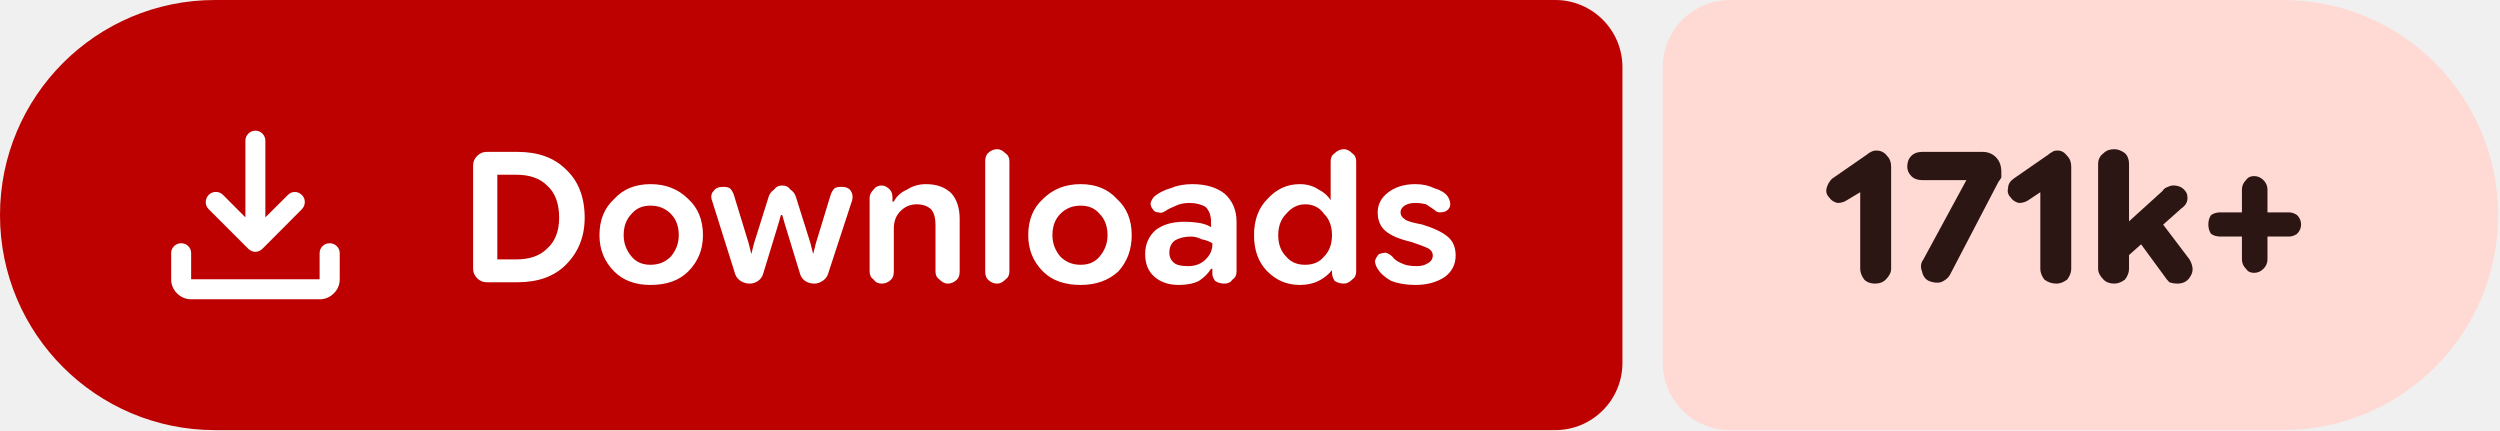
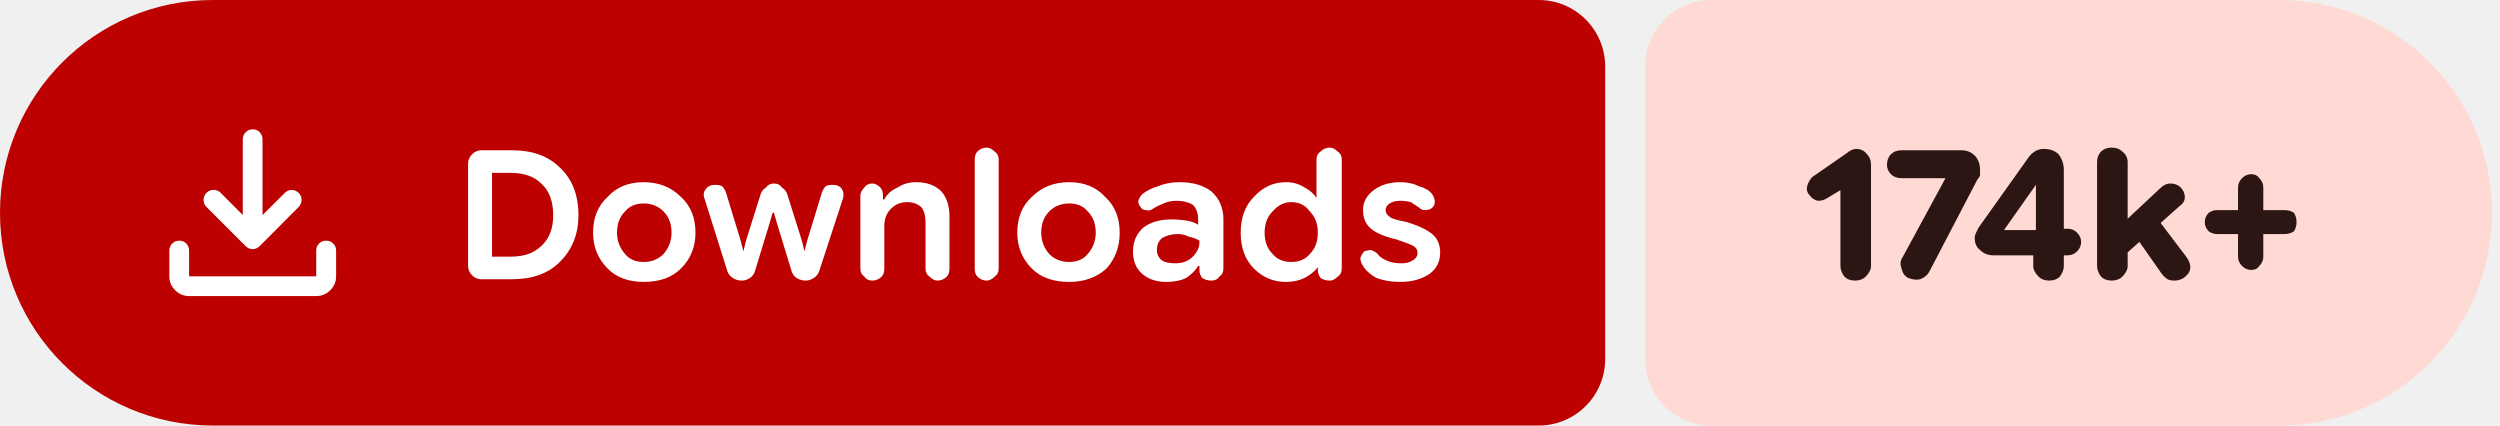
- <svg xmlns="http://www.w3.org/2000/svg" width="186" height="32" viewBox="0 0 186 32" role="img" aria-label="Downloads: 171k+">
+ <svg xmlns="http://www.w3.org/2000/svg" width="188" height="32" viewBox="0 0 188 32" role="img" aria-label="Downloads: 174k+">
  <path fill="#bc0100" d="M16 0H115.709A5 5 0 0 1 120.709 5V27A5 5 0 0 1 115.709 32H16A16 16 0 0 1 0 16V16A16 16 0 0 1 16 0Z" />
-   <path fill="#ffdad4" d="M128.709 0H169.862A16 16 0 0 1 185.862 16V16A16 16 0 0 1 169.862 32H128.709A5 5 0 0 1 123.709 27V5A5 5 0 0 1 128.709 0Z" />
+   <path fill="#ffdad4" d="M128.709 0H171.401A16 16 0 0 1 187.401 16V16A16 16 0 0 1 171.401 32H128.709A5 5 0 0 1 123.709 27V5A5 5 0 0 1 128.709 0Z" />
  <g fill="#ffffff" transform="translate(10.00 7.00) scale(0.01875) translate(-0.0 960.0)">
    <path d="M465.07-337.2q-7.23-3.16-13.42-9.24L294.43-503.65q-11.82-12.1-11.32-28.42t11.93-28.15q12.45-11.91 28.79-11.59 16.34.33 28.17 12.16l88.39 88.82v-303.69q0-16.64 11.5-28.41t28.29-11.77q16.78 0 28.1 11.77 11.33 11.77 11.33 28.41v303.69L609-559.65q11.63-11.83 27.31-11.94 15.69-.11 27.95 11.76 12.13 11.87 11.85 28.51-.28 16.64-12.11 28.67L508.35-346.44q-6.23 6.08-13.64 9.24t-14.91 3.16q-7.5 0-14.73-3.16ZM225.09-145.87q-32.51 0-55.87-23.35-23.35-23.36-23.35-55.87v-103.39q0-16.7 11.5-28.16 11.5-11.45 28.28-11.45t28.11 11.45q11.33 11.46 11.33 28.16v103.39h509.82v-103.39q0-16.7 11.5-28.16 11.51-11.45 28.24-11.45 16.73 0 28.39 11.45 11.66 11.46 11.66 28.16v103.39q0 32.51-23.53 55.87-23.52 23.35-56.26 23.35H225.09Z" />
  </g>
  <path fill="#ffffff" d="m36.2 21q-.4 0-.7-.3q-.3-.3-.3-.7v-7.7q0-.4 .3-.7q.3-.3 .7-.3h2.3q2.3 0 3.6 1.3q1.4 1.3 1.4 3.6q0 2.1-1.4 3.5q-1.3 1.3-3.6 1.3zm.8-1.7h1.4q1.5 0 2.3-.8q.9-.8 .9-2.3q0-1.6-.9-2.4q-.8-.8-2.3-.8h-1.4zm11.4 1.9q-1.7 0-2.7-1q-1.1-1.1-1.1-2.7q0-1.7 1.1-2.7q1-1.1 2.7-1.1q1.7 0 2.8 1.1q1.1 1 1.1 2.7q0 1.6-1.1 2.7q-1 1-2.8 1zm0-1.5q.9 0 1.5-.6q.6-.7 .6-1.6q0-1-.6-1.6q-.6-.6-1.5-.6q-.9 0-1.4 .6q-.6 .6-.6 1.6q0 .9 .6 1.6q.5 .6 1.4 .6zm7.4 1.4q-.4 0-.7-.2q-.3-.2-.4-.5l-1.7-5.4q-.2-.5 .1-.8q.2-.3 .7-.3q.3 0 .5 .1q.2 .2 .3 .5l1.1 3.6l.2 .8h0l.2-.8l1.1-3.5q.1-.3 .4-.5q.2-.3 .6-.3q.4 0 .6 .3q.3 .2 .4 .5l1.1 3.5l.2 .8h0l.2-.8l1.1-3.6q.1-.3 .3-.5q.2-.1 .5-.1q.5 0 .7 .3q.2 .3 .1 .7l-1.8 5.5q-.1 .3-.4 .5q-.3 .2-.6 .2q-.4 0-.7-.2q-.3-.2-.4-.6l-1.1-3.6l-.2-.7h-.1l-.2 .7l-1.1 3.6q-.1 .4-.4 .6q-.3 .2-.6 .2zm8.9-.9v-5.5q0-.3 .3-.6q.2-.3 .6-.3q.3 0 .6 .3q.2 .2 .2 .6v.5l-.2-.2h.3q.3-.6 1-.9q.6-.4 1.4-.4q1.2 0 1.9 .7q.6 .7 .6 1.9v3.9q0 .4-.2 .6q-.3 .3-.7 .3q-.3 0-.6-.3q-.3-.2-.3-.6v-3.5q0-.7-.3-1.1q-.4-.4-1.1-.4q-.7 0-1.2 .5q-.5 .5-.5 1.3v3.2q0 .4-.2 .6q-.3 .3-.7 .3q-.4 0-.6-.3q-.3-.2-.3-.6zm9.5 .9q-.4 0-.7-.3q-.2-.2-.2-.6v-8.2q0-.4 .2-.6q.3-.3 .7-.3q.3 0 .6 .3q.3 .2 .3 .6v8.2q0 .4-.3 .6q-.3 .3-.6 .3zm6.2 .1q-1.8 0-2.8-1q-1.1-1.1-1.1-2.7q0-1.7 1.1-2.7q1.1-1.1 2.8-1.1q1.7 0 2.7 1.1q1.1 1 1.1 2.7q0 1.6-1 2.7q-1.1 1-2.8 1zm0-1.5q.9 0 1.4-.6q.6-.7 .6-1.6q0-1-.6-1.6q-.5-.6-1.4-.6q-.9 0-1.5 .6q-.6 .6-.6 1.6q0 .9 .6 1.6q.6 .6 1.5 .6zm7.3 1.5q-1.1 0-1.8-.6q-.7-.6-.7-1.7q0-1.1 .8-1.8q.8-.6 2.1-.6q.6 0 1.2 .1q.5 .1 .8 .3v-.4q0-.7-.4-1.1q-.5-.3-1.2-.3q-.6 0-1 .2q-.5 .2-.8 .4q-.3 .2-.5 .1q-.3 0-.4-.2q-.2-.2-.2-.5q.1-.3 .3-.5q.5-.4 1.2-.6q.7-.3 1.6-.3q1.5 0 2.4 .7q.9 .8 .9 2.1v3.7q0 .4-.3 .6q-.2 .3-.6 .3q-.4 0-.7-.2q-.2-.3-.2-.5v-.9l.3 .5h-.4q-.3 .5-.9 .9q-.6 .3-1.5 .3zm.7-1.4q.8 0 1.3-.5q.5-.5 .5-1.1v-.1q-.3-.2-.8-.3q-.4-.2-.8-.2q-.7 0-1.2 .3q-.4 .3-.4 .9q0 .5 .4 .8q.3 .2 1 .2zm8.3 1.4q-1.4 0-2.4-1q-1-1-1-2.7q0-1.7 1-2.7q1-1.1 2.4-1.1q.8 0 1.4 .4q.6 .3 .9 .8h0v-2.9q0-.4 .3-.6q.3-.3 .7-.3q.3 0 .6 .3q.3 .2 .3 .6v8.2q0 .4-.3 .6q-.3 .3-.6 .3q-.4 0-.7-.2q-.2-.3-.2-.6v-.5l.2 .3h-.2q-.4 .5-1 .8q-.6 .3-1.4 .3zm.4-1.5q.9 0 1.4-.6q.6-.6 .6-1.6q0-1-.6-1.6q-.5-.7-1.4-.7q-.8 0-1.4 .7q-.6 .6-.6 1.6q0 1 .6 1.6q.5 .6 1.4 .6zm8.2 1.5q-1 0-1.8-.3q-.7-.4-1-.9q-.2-.3-.2-.6q.1-.3 .3-.5q.3-.1 .5-.1q.3 .1 .5 .3q.2 .3 .7 .5q.4 .2 1.1 .2q.5 0 .8-.2q.4-.2 .4-.6q0-.3-.3-.5q-.4-.2-1.3-.5q-1.3-.3-1.9-.8q-.6-.5-.6-1.4q0-.9 .8-1.5q.8-.6 2-.6q.8 0 1.4 .3q.7 .2 1 .6q.2 .3 .2 .6q0 .3-.3 .5q-.2 .1-.5 .1q-.2 0-.4-.2q-.3-.2-.6-.4q-.4-.1-.8-.1q-.5 0-.8 .2q-.3 .2-.3 .5q0 .3 .3 .5q.2 .2 1.3 .4q1.3 .4 1.9 .9q.6 .5 .6 1.4q0 1-.8 1.6q-.9 .6-2.2 .6z" />
-   <path fill="#2b1613" d="m139.5 21.1q-.5 0-.8-.3q-.3-.4-.3-.8v-5.7l-1 .6q-.3 .2-.7 .2q-.4-.1-.6-.4q-.3-.3-.2-.7q.1-.4 .4-.7l2.6-1.8q.1-.1 .3-.2q.2-.1 .4-.1q.5 0 .8 .4q.3 .3 .3 .8v7.6q0 .4-.4 .8q-.3 .3-.8 .3zm4-.2q-.4-.2-.5-.7q-.2-.5 .1-.9l3.2-5.9l-.1 0h-3.2q-.5 0-.8-.3q-.3-.3-.3-.7q0-.5 .3-.8q.3-.3 .8-.3h4.5q.6 0 1 .4q.4 .4 .4 1.1q0 .2 0 .4q-.1 .2-.2 .3l-3.6 6.9q-.2 .4-.7 .6q-.4 .1-.9-.1zm9.5 .2q-.5 0-.9-.3q-.3-.4-.3-.8v-5.7l-.9 .6q-.3 .2-.7 .2q-.4-.1-.6-.4q-.3-.3-.2-.7q0-.4 .4-.7l2.6-1.8q.1-.1 .3-.2q.1-.1 .4-.1q.4 0 .7 .4q.3 .3 .3 .8v7.6q0 .4-.3 .8q-.4 .3-.8 .3zm4.7-1.5v-2.5l3.2-2.9q.1-.2 .4-.3q.2-.1 .4-.1q.7 0 1 .6q.2 .7-.4 1.1zm-.4 1.5q-.5 0-.8-.3q-.4-.4-.4-.8v-7.8q0-.5 .4-.8q.3-.3 .8-.3q.4 0 .8 .3q.3 .3 .3 .8v7.8q0 .4-.3 .8q-.4 .3-.8 .3zm4.7 0q-.3 0-.6-.1q-.2-.2-.4-.5l-2.2-3l1.6-1.5l2.5 3.3q.4 .7 .1 1.2q-.3 .6-1 .6zm5.7-.8q-.4 0-.6-.3q-.3-.3-.3-.7v-5.2q0-.4 .3-.7q.2-.3 .6-.3q.4 0 .7 .3q.3 .3 .3 .7v5.2q0 .4-.3 .7q-.3 .3-.7 .3zm-2.5-2.7q-.4 0-.7-.2q-.2-.3-.2-.7q0-.4 .2-.7q.3-.2 .7-.2h5.1q.3 0 .6 .2q.3 .3 .3 .7q0 .4-.3 .7q-.3 .2-.6 .2z" />
+   <path fill="#2b1613" d="m139.5 21.1q-.5 0-.8-.3q-.3-.4-.3-.8v-5.7l-1 .6q-.3 .2-.7 .2q-.4-.1-.6-.4q-.3-.3-.2-.7q.1-.4 .4-.7l2.6-1.8q.1-.1 .3-.2q.2-.1 .4-.1q.5 0 .8 .4q.3 .3 .3 .8v7.6q0 .4-.4 .8q-.3 .3-.8 .3zm4-.2q-.4-.2-.5-.7q-.2-.5 .1-.9l3.2-5.9l-.1 0h-3.2q-.5 0-.8-.3q-.3-.3-.3-.7q0-.5 .3-.8q.3-.3 .8-.3h4.5q.6 0 1 .4q.4 .4 .4 1.1q0 .2 0 .4q-.1 .2-.2 .3l-3.6 6.9q-.2 .4-.7 .6q-.4 .1-.9-.1zm10.6 .2q-.5 0-.8-.3q-.4-.4-.4-.8v-1.8l.2-.4v-4.7l1 .8h-1l-2.4 3.4h3.2l.5-.1h1.1q.4 0 .7 .3q.3 .3 .3 .7q0 .4-.3 .7q-.3 .3-.7 .3h-5.6q-.6 0-1-.4q-.4-.3-.4-.9q0-.2 .1-.4q.1-.2 .2-.4l3.7-5.2q.2-.3 .5-.5q.3-.2 .7-.2q.7 0 1.1 .4q.4 .5 .4 1.2v7.2q0 .4-.3 .8q-.3 .3-.8 .3zm5.2-1.5v-2.5l3.1-2.9q.2-.2 .4-.3q.2-.1 .4-.1q.7 0 1 .6q.3 .7-.3 1.1zm-.5 1.5q-.5 0-.8-.3q-.3-.4-.3-.8v-7.8q0-.5 .3-.8q.3-.3 .8-.3q.5 0 .8 .3q.4 .3 .4 .8v7.8q0 .4-.4 .8q-.3 .3-.8 .3zm4.7 0q-.3 0-.5-.1q-.3-.2-.5-.5l-2.1-3l1.5-1.5l2.5 3.3q.5 .7 .2 1.2q-.4 .6-1.1 .6zm5.8-.8q-.4 0-.7-.3q-.3-.3-.3-.7v-5.2q0-.4 .3-.7q.3-.3 .7-.3q.4 0 .6 .3q.3 .3 .3 .7v5.2q0 .4-.3 .7q-.2 .3-.6 .3zm-2.6-2.7q-.3 0-.6-.2q-.3-.3-.3-.7q0-.4 .3-.7q.3-.2 .6-.2h5.1q.4 0 .7 .2q.2 .3 .2 .7q0 .4-.2 .7q-.3 .2-.7 .2z" />
</svg>
